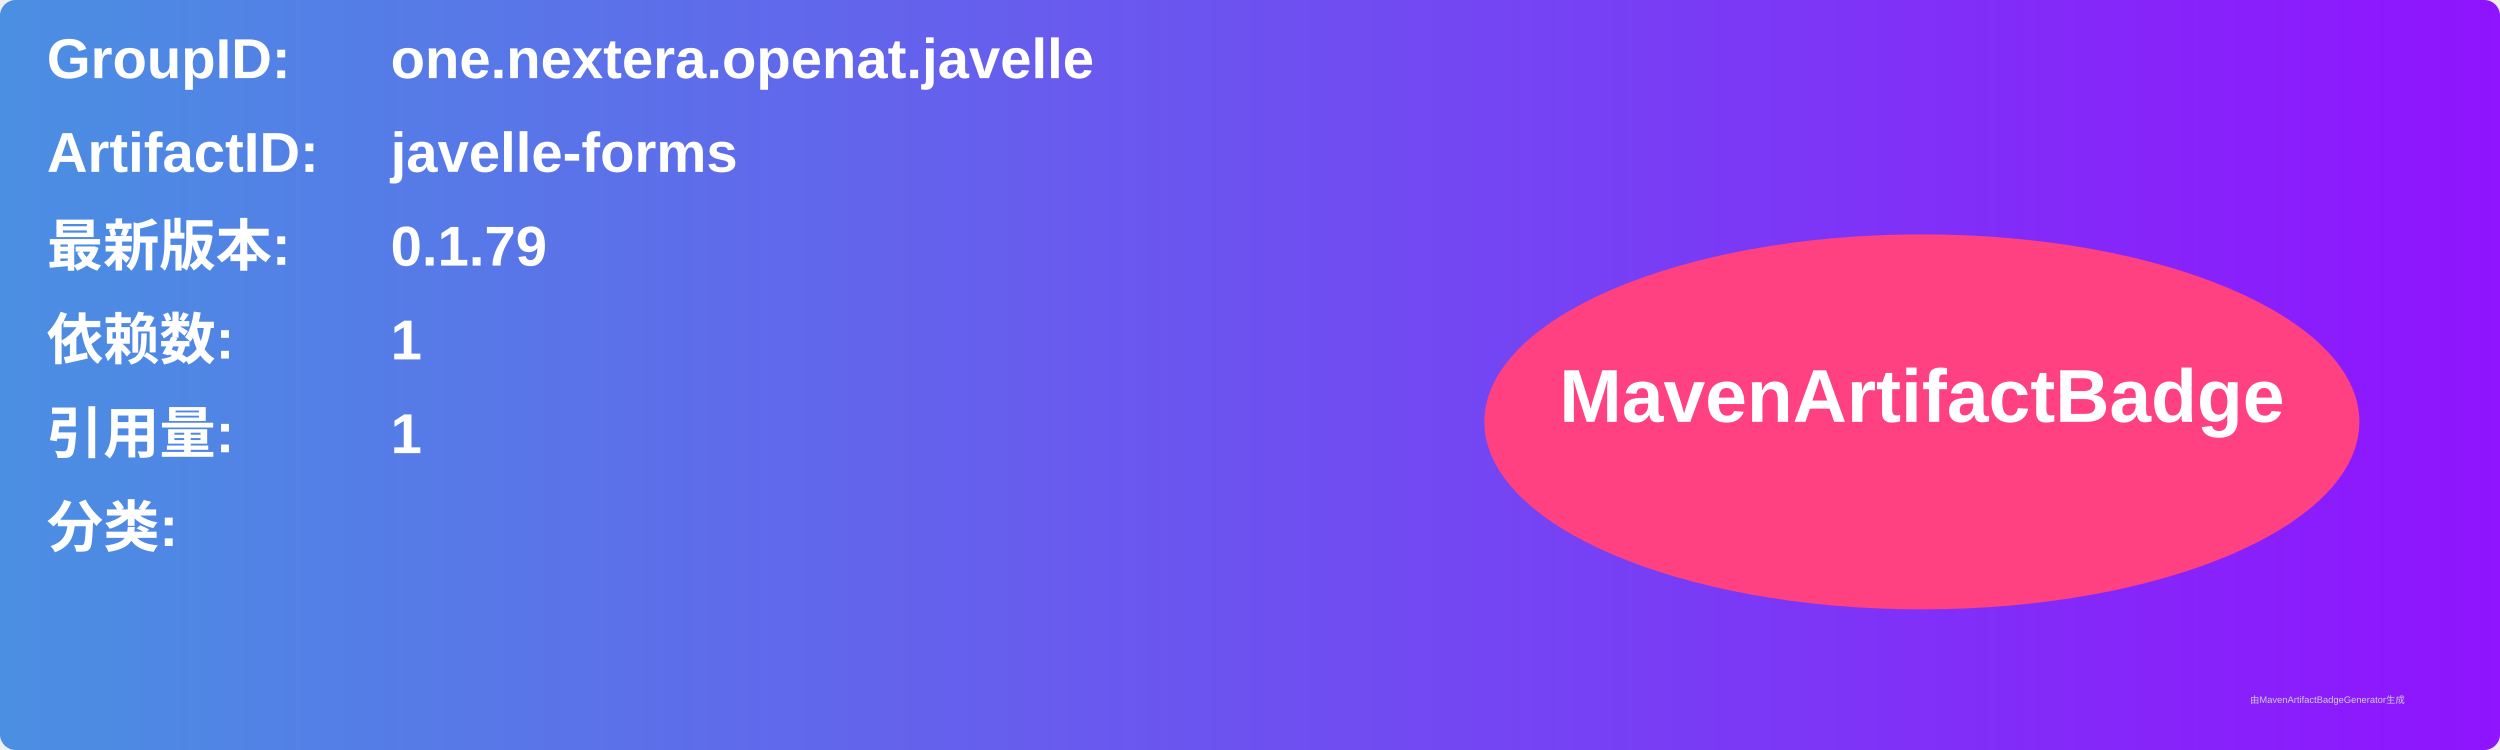
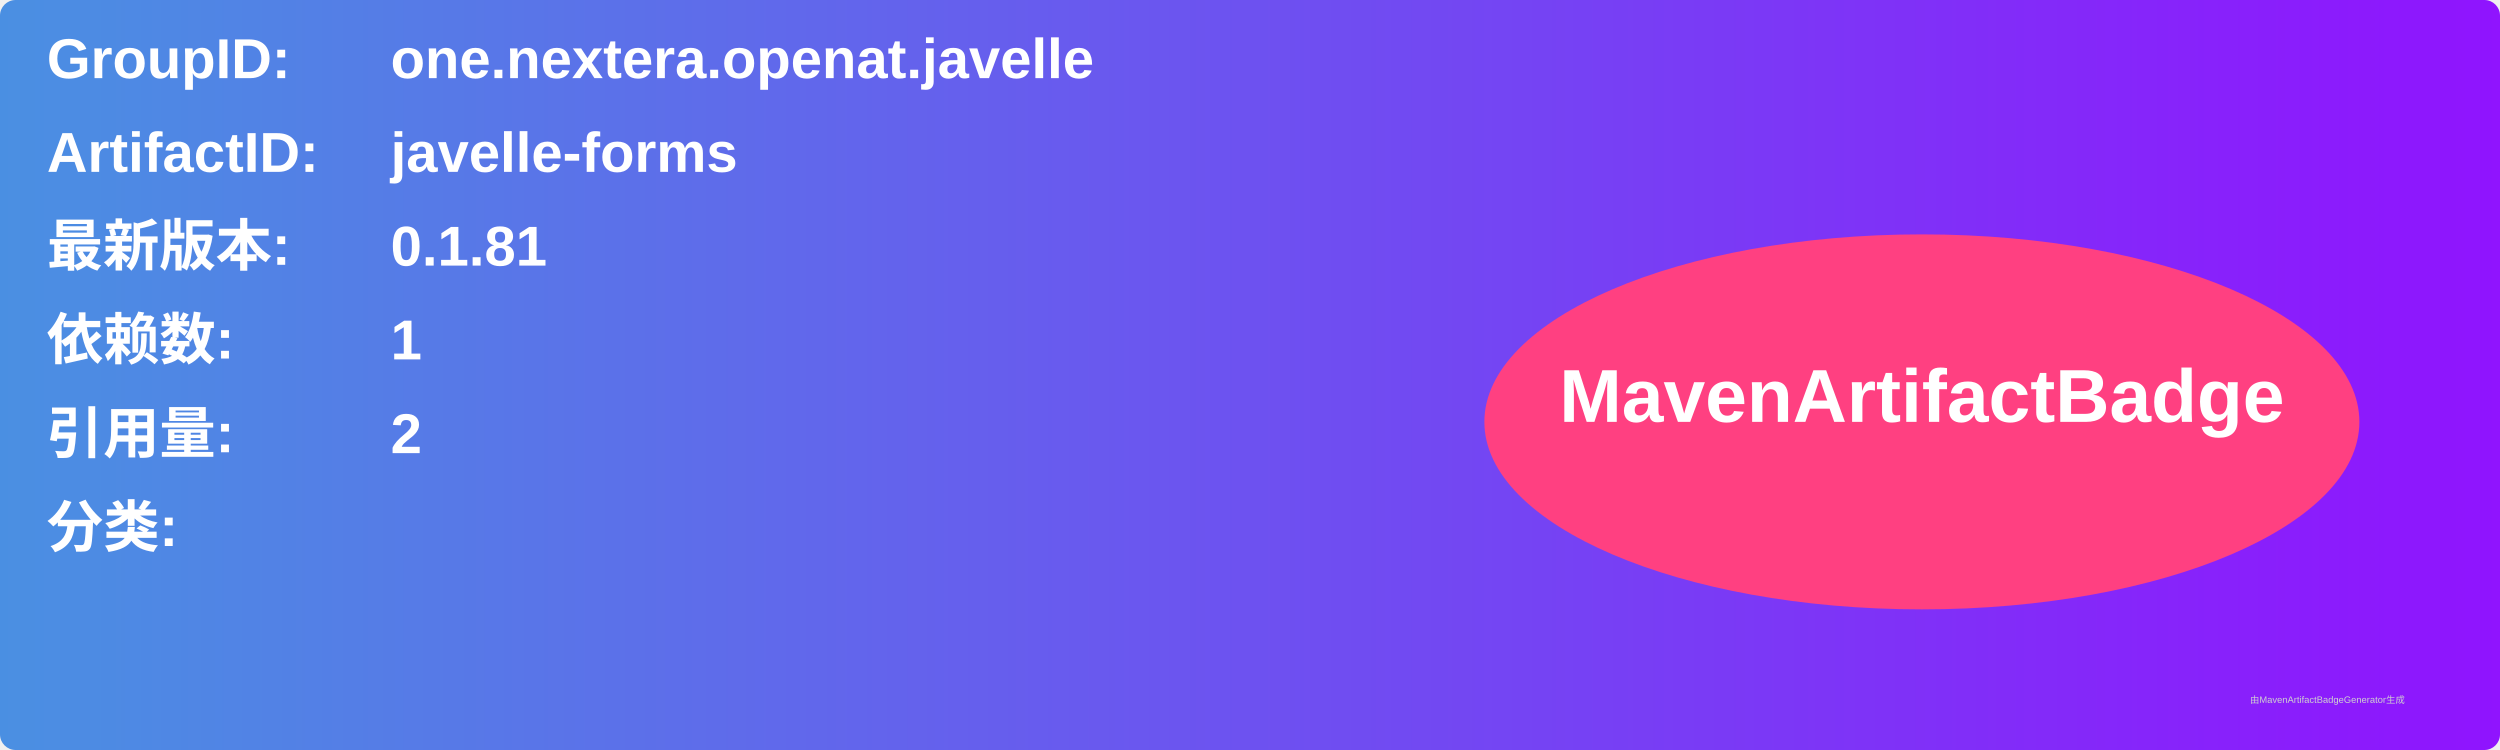
<svg xmlns="http://www.w3.org/2000/svg" width="800" height="240" viewBox="0 0 800 240">
  <linearGradient id="grad" x1="0%" y1="0%" x2="100%" y2="0%">
    <stop offset="0%" stop-color="#4a90e2" />
    <stop offset="100%" stop-color="#9013fe" />
  </linearGradient>
  <rect width="100%" height="100%" rx="5" ry="5" fill="url(#grad)" />
  <g transform="translate(15, 15)">
    <text x="0" y="10" font-family="Arial" font-size="18" fill="white" font-weight="bold" width="260">GroupID:</text>
    <text x="110" y="10" font-family="Arial" font-size="18" fill="white" font-weight="bold" width="460">one.nextera.openat.javelle</text>
    <text x="0" y="40" font-family="Arial" font-size="18" fill="white" font-weight="bold" width="260">ArtifactID:</text>
    <text x="110" y="40" font-family="Arial" font-size="18" fill="white" font-weight="bold" width="460">javelle-forms</text>
    <text x="0" y="70" font-family="Arial" font-size="18" fill="white" font-weight="bold">最新版本:</text>
    <text x="110" y="70" font-family="Arial" font-size="18" fill="white" font-weight="bold">
-       <tspan font-weight="bold">0.1.79</tspan>
+       <tspan font-weight="bold">0.1.81</tspan>
    </text>
    <text x="0" y="100" font-family="Arial" font-size="18" fill="white" font-weight="bold">依赖数: </text>
    <text x="110" y="100" font-family="Arial" font-size="18" fill="white">
      <tspan font-weight="bold">1</tspan>
    </text>
    <text x="0" y="130" font-family="Arial" font-size="18" fill="white" font-weight="bold">引用量: </text>
    <text x="110" y="130" font-family="Arial" font-size="18" fill="white">
-       <tspan font-weight="bold">1</tspan>
+       <tspan font-weight="bold">2</tspan>
    </text>
    <text x="0" y="160" font-family="Arial" font-size="18" fill="white" font-weight="bold">分类:</text>
    <text x="10" y="190" font-family="Arial" font-size="10" fill="white">
      <tspan font-weight="bold" />
    </text>
    <ellipse cx="600" cy="120" rx="140" ry="60" fill="#ff4081" />
    <text x="600" y="120" text-anchor="middle" font-family="Arial" font-size="24" fill="white" font-weight="bold">MavenArtifactBadge</text>
  </g>
  <text x="720" y="225" font-family="Arial" font-size="3" fill="#d0d0d0">由MavenArtifactBadgeGenerator生成</text>
</svg>
